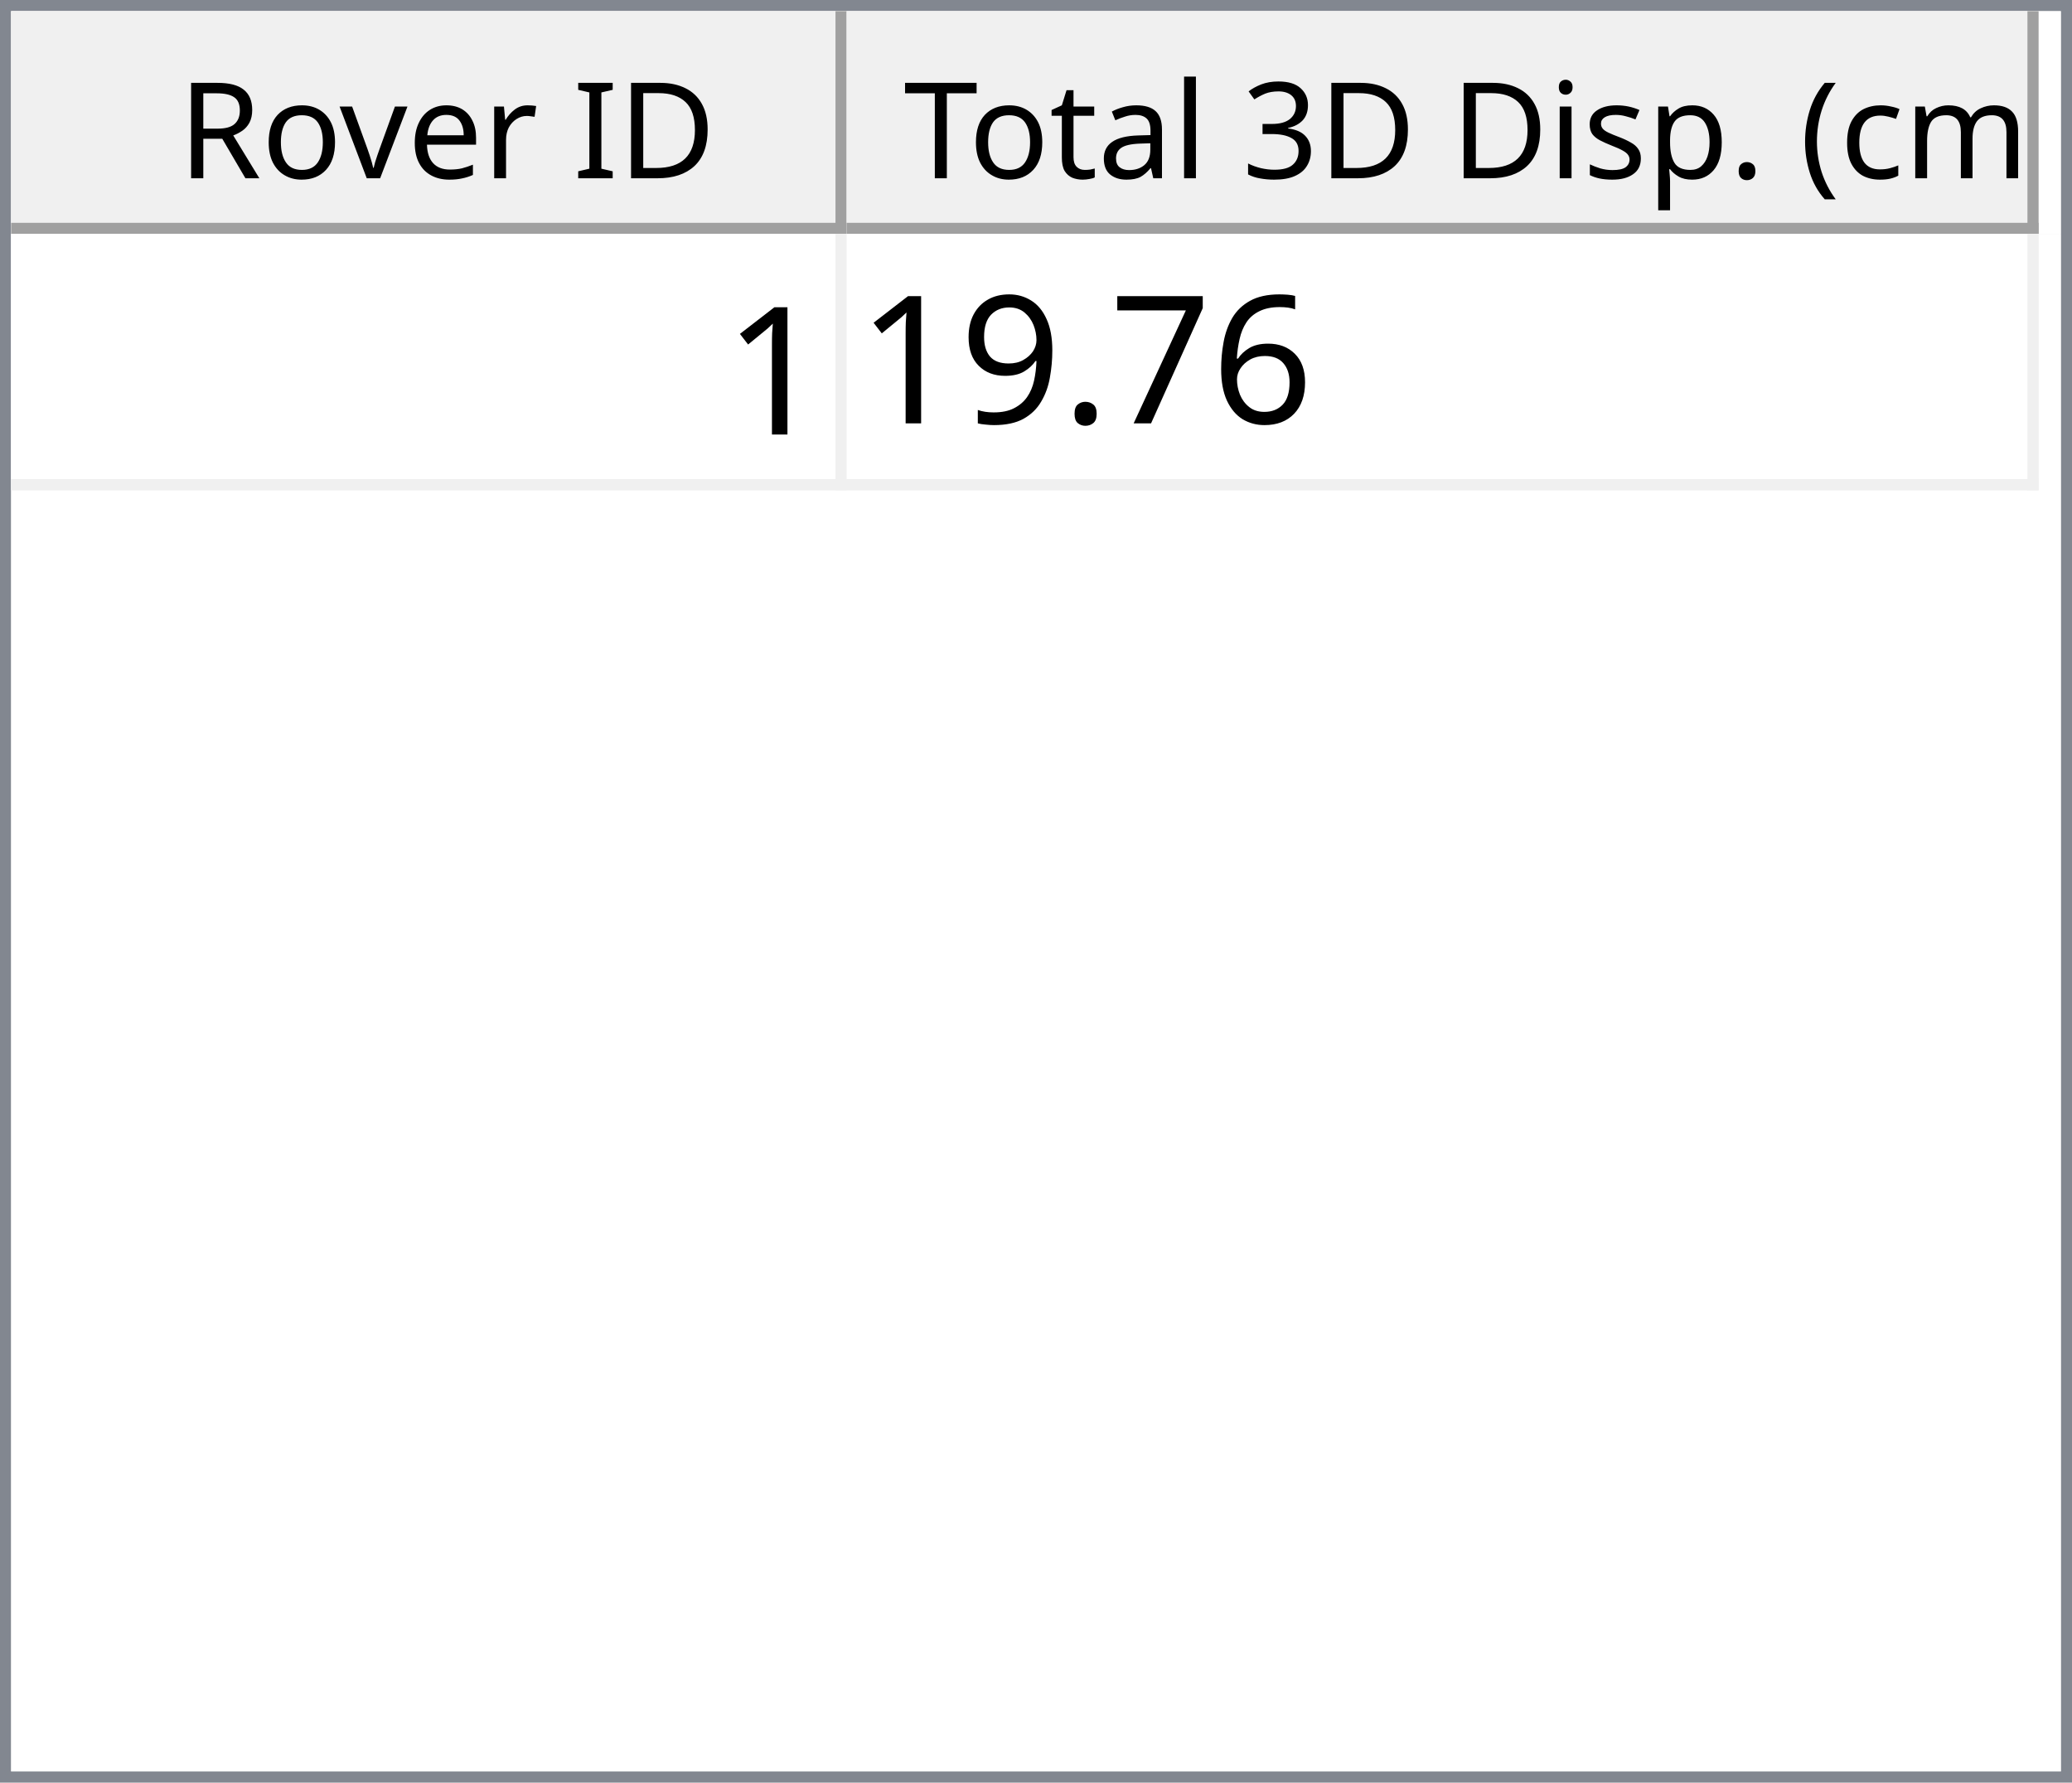
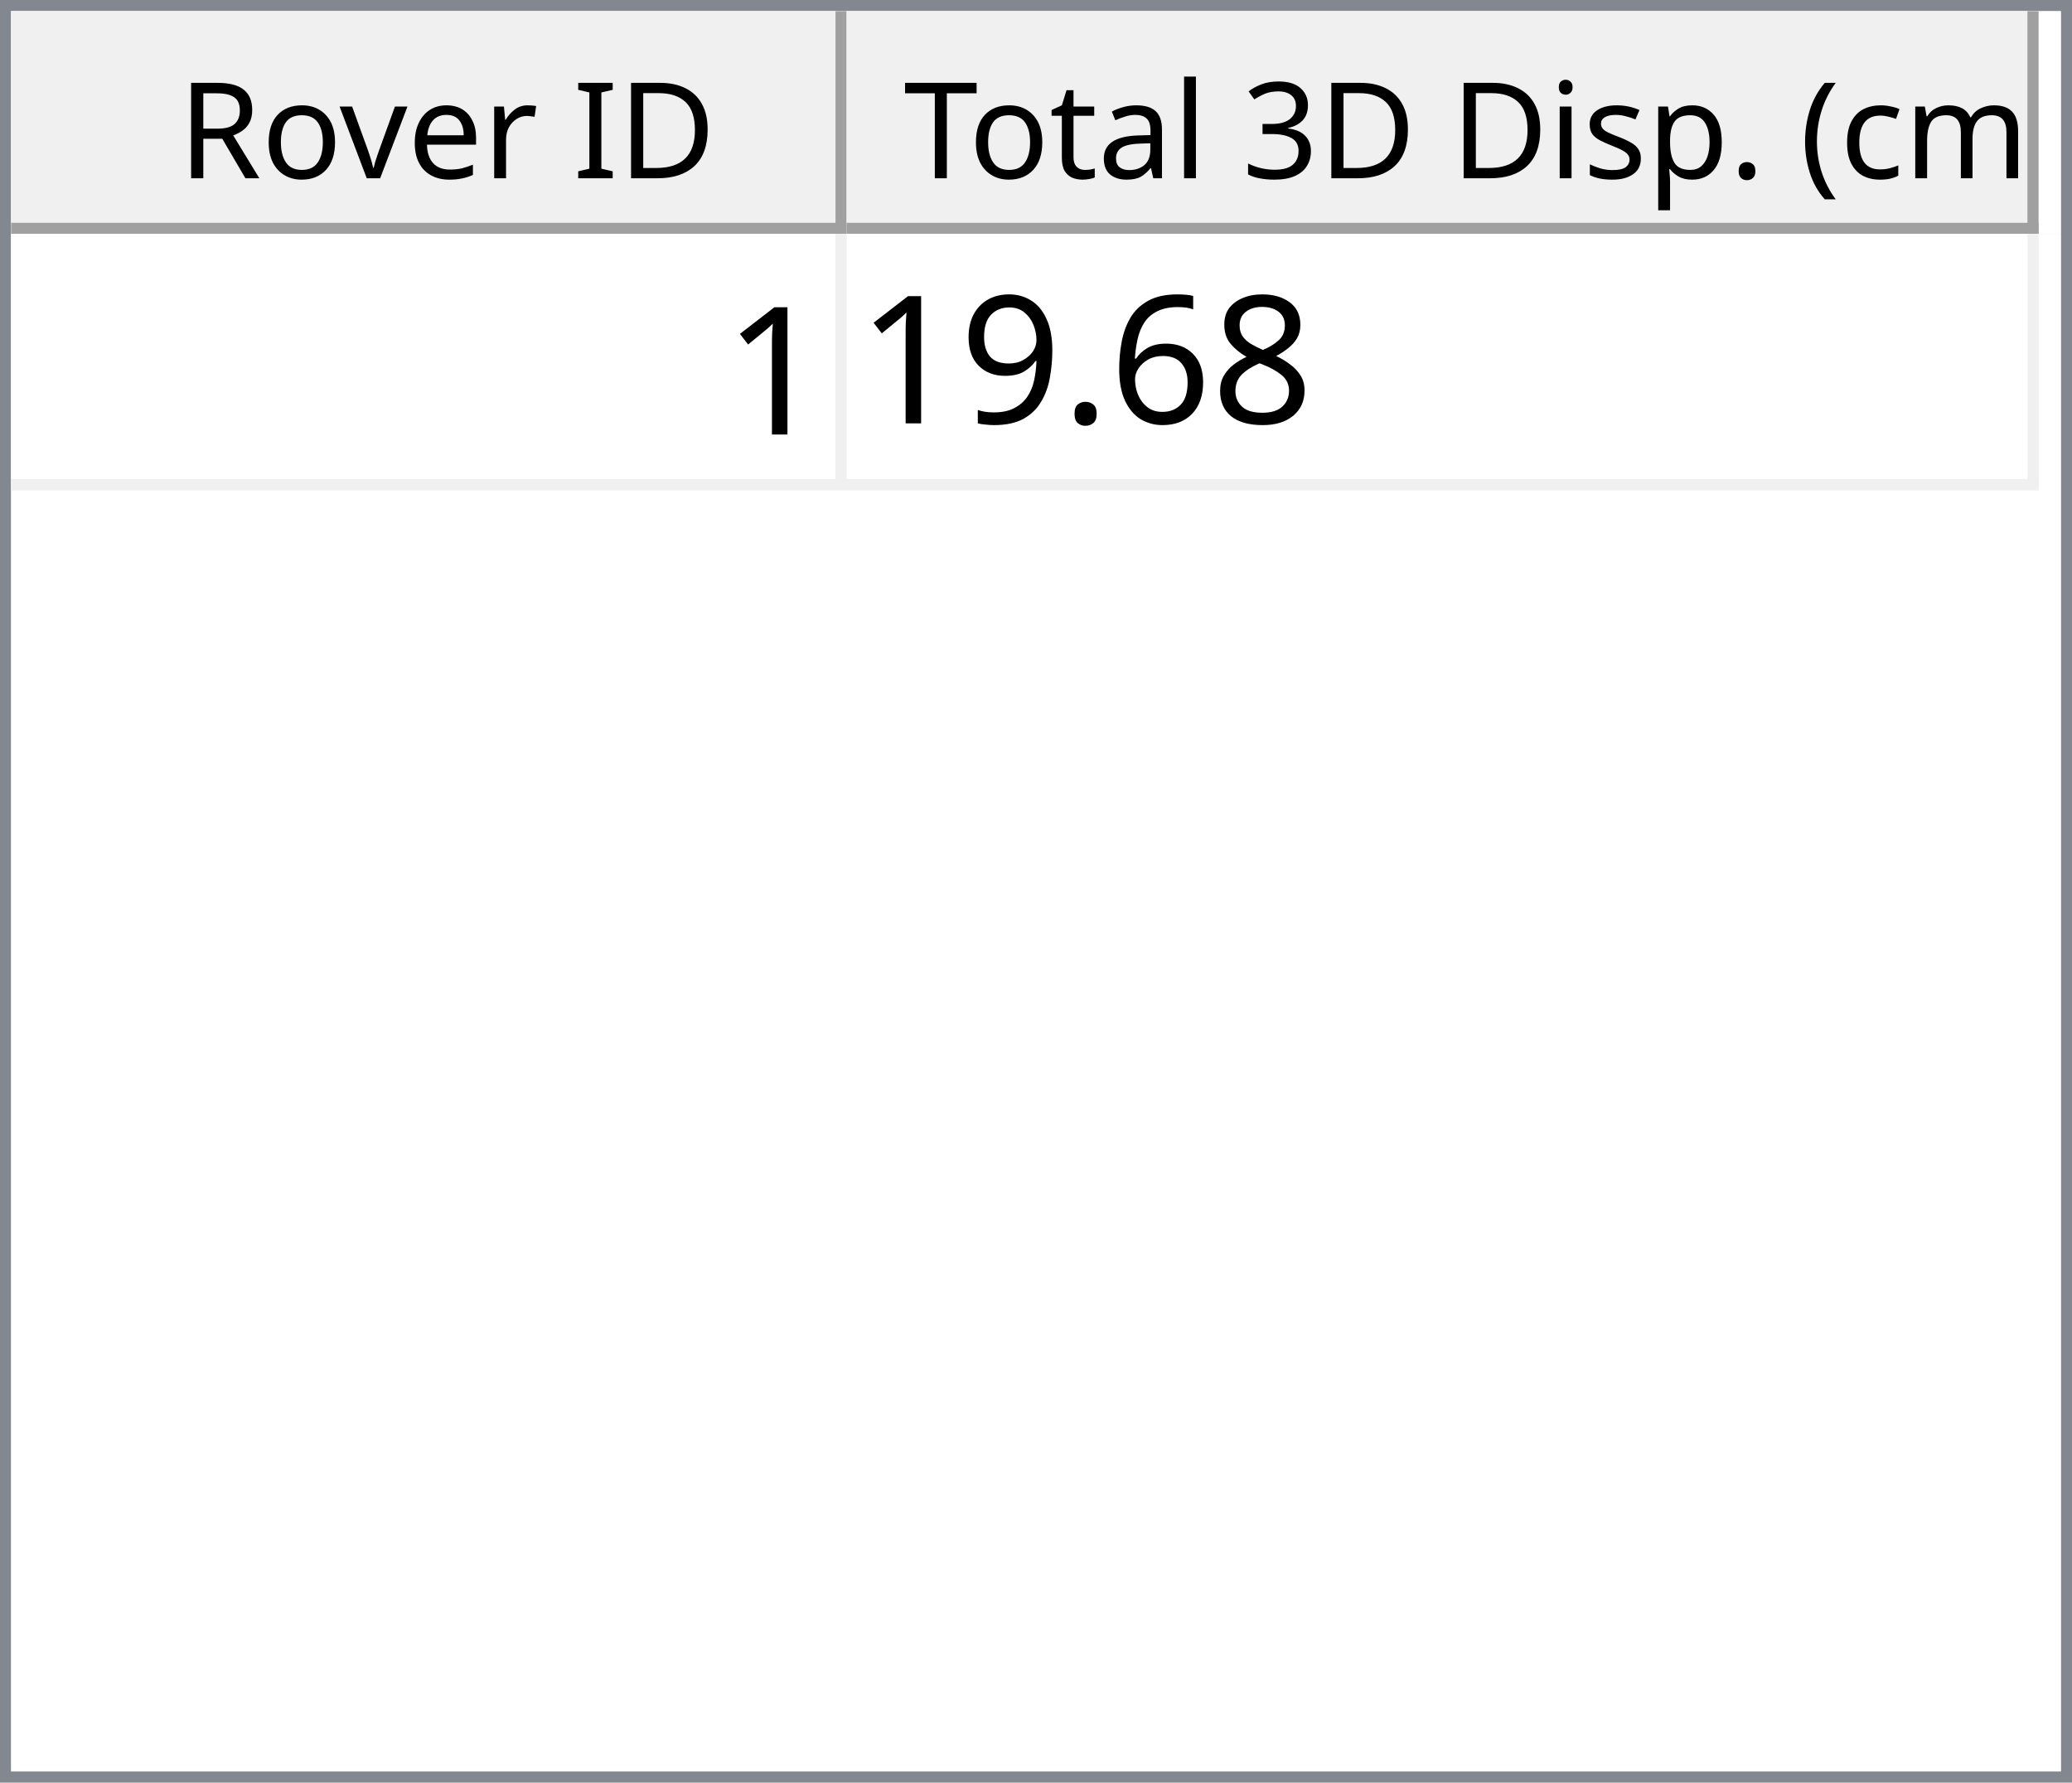
<svg xmlns="http://www.w3.org/2000/svg" style="fill-opacity:1; color-rendering:auto; color-interpolation:auto; text-rendering:auto; stroke:black; stroke-linecap:square; stroke-miterlimit:10; shape-rendering:auto; stroke-opacity:1; fill:black; stroke-dasharray:none; font-weight:normal; stroke-width:1; font-family:'Dialog'; font-style:normal; stroke-linejoin:miter; font-size:12px; stroke-dashoffset:0; image-rendering:auto;" width="186" height="160">
  <defs id="genericDefs" />
  <g>
    <defs id="defs1">
      <clipPath clipPathUnits="userSpaceOnUse" id="clipPath1">
        <path d="M0 0 L186 0 L186 160 L0 160 L0 0 Z" />
      </clipPath>
      <clipPath clipPathUnits="userSpaceOnUse" id="clipPath2">
        <path d="M0 0 L0 160 L186 160 L186 0 Z" />
      </clipPath>
      <clipPath clipPathUnits="userSpaceOnUse" id="clipPath3">
        <path d="M0 0 L0 20 L184 20 L184 0 Z" />
      </clipPath>
      <clipPath clipPathUnits="userSpaceOnUse" id="clipPath4">
        <path d="M0 0 L0 20 L75 20 L75 0 Z" />
      </clipPath>
      <clipPath clipPathUnits="userSpaceOnUse" id="clipPath5">
        <path d="M1 1 L1 19 L74 19 L74 1 Z" />
      </clipPath>
      <clipPath clipPathUnits="userSpaceOnUse" id="clipPath6">
        <path d="M0 0 L0 18 L73 18 L73 0 Z" />
      </clipPath>
      <clipPath clipPathUnits="userSpaceOnUse" id="clipPath7">
        <path d="M-0.5 -0.5 L-0.5 19.5 L74.5 19.5 L74.5 -0.5 Z" />
      </clipPath>
      <clipPath clipPathUnits="userSpaceOnUse" id="clipPath8">
        <path d="M0 0 L0 20 L107 20 L107 0 Z" />
      </clipPath>
      <clipPath clipPathUnits="userSpaceOnUse" id="clipPath9">
        <path d="M1 1 L1 19 L106 19 L106 1 Z" />
      </clipPath>
      <clipPath clipPathUnits="userSpaceOnUse" id="clipPath10">
        <path d="M0 0 L0 18 L105 18 L105 0 Z" />
      </clipPath>
      <clipPath clipPathUnits="userSpaceOnUse" id="clipPath11">
        <path d="M-0.5 -0.5 L-0.5 19.5 L106.5 19.5 L106.5 -0.5 Z" />
      </clipPath>
      <clipPath clipPathUnits="userSpaceOnUse" id="clipPath12">
        <path d="M0 0 L0 138 L184 138 L184 0 Z" />
      </clipPath>
      <clipPath clipPathUnits="userSpaceOnUse" id="clipPath13">
        <path d="M0 0 L0 23 L182 23 L182 0 Z" />
      </clipPath>
      <clipPath clipPathUnits="userSpaceOnUse" id="clipPath14">
        <path d="M-0.5 -0.5 L-0.5 22.5 L181.5 22.5 L181.5 -0.5 Z" />
      </clipPath>
      <clipPath clipPathUnits="userSpaceOnUse" id="clipPath15">
        <path d="M0 0 L0 22 L74 22 L74 0 Z" />
      </clipPath>
      <clipPath clipPathUnits="userSpaceOnUse" id="clipPath16">
        <path d="M0 0 L0 22 L106 22 L106 0 Z" />
      </clipPath>
      <font horiz-adv-x="64.551" id="font1">
        <font-face ascent="107.91" descent="25.098" units-per-em="100" style="font-style:normal; font-family:Segoe UI; font-weight:normal;" />
        <missing-glyph horiz-adv-x="64.551" d="M8.109 0 L8.109 68.266 L56.453 68.266 L56.453 0 L8.109 0 ZM15.328 7.234 L49.219 7.234 L49.219 61.031 L15.328 61.031 L15.328 7.234 Z" />
        <glyph unicode="D" horiz-adv-x="70.117" d="M9.188 0 L9.188 70.016 L28.516 70.016 Q65.531 70.016 65.531 35.891 Q65.531 19.672 55.25 9.836 Q44.969 0 27.734 0 L9.188 0 ZM17.391 62.594 L17.391 7.422 L27.828 7.422 Q41.609 7.422 49.273 14.797 Q56.938 22.172 56.938 35.688 Q56.938 62.594 28.328 62.594 L17.391 62.594 Z" />
        <glyph unicode="I" horiz-adv-x="26.611" d="M17.391 0 L9.188 0 L9.188 70.016 L17.391 70.016 L17.391 0 Z" />
        <glyph unicode=" " horiz-adv-x="27.393" d="" />
        <glyph unicode="r" horiz-adv-x="34.766" d="M34.188 41.891 Q32.078 43.5 28.125 43.5 Q23 43.5 19.555 38.672 Q16.109 33.844 16.109 25.484 L16.109 0 L8.109 0 L8.109 50 L16.109 50 L16.109 39.703 L16.312 39.703 Q18.016 44.969 21.531 47.922 Q25.047 50.875 29.391 50.875 Q32.516 50.875 34.188 50.203 L34.188 41.891 Z" />
        <glyph unicode="e" horiz-adv-x="52.295" d="M48.297 23 L12.984 23 Q13.188 14.656 17.484 10.109 Q21.781 5.562 29.297 5.562 Q37.75 5.562 44.828 11.141 L44.828 3.609 Q38.234 -1.172 27.391 -1.172 Q16.797 -1.172 10.742 5.641 Q4.688 12.453 4.688 24.812 Q4.688 36.469 11.305 43.82 Q17.922 51.172 27.734 51.172 Q37.547 51.172 42.922 44.828 Q48.297 38.484 48.297 27.203 L48.297 23 ZM40.094 29.781 Q40.047 36.719 36.75 40.578 Q33.453 44.438 27.594 44.438 Q21.922 44.438 17.969 40.383 Q14.016 36.328 13.094 29.781 L40.094 29.781 Z" />
        <glyph unicode="v" horiz-adv-x="47.9" d="M47.406 50 L27.484 0 L19.625 0 L0.688 50 L9.469 50 L22.172 13.672 Q23.578 9.672 23.922 6.688 L24.125 6.688 Q24.609 10.453 25.688 13.484 L38.969 50 L47.406 50 Z" />
        <glyph unicode="o" horiz-adv-x="58.594" d="M29 -1.172 Q17.922 -1.172 11.305 5.836 Q4.688 12.844 4.688 24.422 Q4.688 37.016 11.57 44.094 Q18.453 51.172 30.172 51.172 Q41.359 51.172 47.633 44.289 Q53.906 37.406 53.906 25.203 Q53.906 13.234 47.141 6.031 Q40.375 -1.172 29 -1.172 ZM29.594 44.438 Q21.875 44.438 17.383 39.188 Q12.891 33.938 12.891 24.703 Q12.891 15.828 17.43 10.695 Q21.969 5.562 29.594 5.562 Q37.359 5.562 41.531 10.594 Q45.703 15.625 45.703 24.906 Q45.703 34.281 41.531 39.359 Q37.359 44.438 29.594 44.438 Z" />
        <glyph unicode="R" horiz-adv-x="59.814" d="M59.375 0 L49.609 0 L37.891 19.625 Q36.281 22.359 34.766 24.289 Q33.25 26.219 31.664 27.438 Q30.078 28.656 28.25 29.219 Q26.422 29.781 24.125 29.781 L17.391 29.781 L17.391 0 L9.188 0 L9.188 70.016 L30.078 70.016 Q34.672 70.016 38.555 68.867 Q42.438 67.719 45.289 65.375 Q48.141 63.031 49.758 59.547 Q51.375 56.062 51.375 51.375 Q51.375 47.703 50.273 44.656 Q49.172 41.609 47.148 39.211 Q45.125 36.812 42.266 35.133 Q39.406 33.453 35.844 32.516 L35.844 32.328 Q37.594 31.547 38.891 30.547 Q40.188 29.547 41.359 28.18 Q42.531 26.812 43.68 25.078 Q44.828 23.344 46.234 21.047 L59.375 0 ZM17.391 62.594 L17.391 37.203 L28.516 37.203 Q31.594 37.203 34.203 38.133 Q36.812 39.062 38.719 40.797 Q40.625 42.531 41.703 45.047 Q42.781 47.562 42.781 50.688 Q42.781 56.297 39.141 59.445 Q35.5 62.594 28.609 62.594 L17.391 62.594 Z" />
        <glyph unicode=")" horiz-adv-x="30.176" d="M8.297 -15.922 L1.172 -15.922 Q16.406 2.344 16.406 26.812 Q16.406 51.469 1.078 70.016 L8.297 70.016 Q23.531 52.156 23.531 26.703 Q23.531 1.375 8.297 -15.922 Z" />
        <glyph unicode="m" horiz-adv-x="86.133" d="M79.109 0 L71.094 0 L71.094 28.719 Q71.094 37.016 68.531 40.727 Q65.969 44.438 59.906 44.438 Q54.781 44.438 51.195 39.75 Q47.609 35.062 47.609 28.516 L47.609 0 L39.594 0 L39.594 29.688 Q39.594 44.438 28.219 44.438 Q22.953 44.438 19.531 40.016 Q16.109 35.594 16.109 28.516 L16.109 0 L8.109 0 L8.109 50 L16.109 50 L16.109 42.094 L16.312 42.094 Q21.625 51.172 31.844 51.172 Q36.969 51.172 40.773 48.312 Q44.578 45.453 46 40.828 Q51.562 51.172 62.594 51.172 Q79.109 51.172 79.109 30.812 L79.109 0 Z" />
        <glyph unicode="c" horiz-adv-x="46.191" d="M42.188 2.297 Q36.422 -1.172 28.516 -1.172 Q17.828 -1.172 11.258 5.789 Q4.688 12.75 4.688 23.828 Q4.688 36.188 11.766 43.68 Q18.844 51.172 30.672 51.172 Q37.25 51.172 42.281 48.734 L42.281 40.531 Q36.719 44.438 30.375 44.438 Q22.703 44.438 17.797 38.945 Q12.891 33.453 12.891 24.516 Q12.891 15.719 17.508 10.641 Q22.125 5.562 29.891 5.562 Q36.422 5.562 42.188 9.906 L42.188 2.297 Z" />
        <glyph unicode="(" horiz-adv-x="30.176" d="M29.109 -15.922 L21.969 -15.922 Q6.844 1.375 6.844 26.703 Q6.844 52.156 21.969 70.016 L29.203 70.016 Q13.875 51.469 13.875 26.812 Q13.875 2.344 29.109 -15.922 Z" />
        <glyph unicode="." horiz-adv-x="21.68" d="M10.891 -1.078 Q8.641 -1.078 7.055 0.539 Q5.469 2.156 5.469 4.391 Q5.469 6.641 7.055 8.273 Q8.641 9.906 10.891 9.906 Q13.188 9.906 14.797 8.273 Q16.406 6.641 16.406 4.391 Q16.406 2.156 14.797 0.539 Q13.188 -1.078 10.891 -1.078 Z" />
        <glyph unicode="p" horiz-adv-x="58.789" d="M16.312 7.234 L16.109 7.234 L16.109 -23 L8.109 -23 L8.109 50 L16.109 50 L16.109 41.219 L16.312 41.219 Q22.219 51.172 33.594 51.172 Q43.266 51.172 48.688 44.461 Q54.109 37.75 54.109 26.469 Q54.109 13.922 48 6.375 Q41.891 -1.172 31.297 -1.172 Q21.578 -1.172 16.312 7.234 ZM16.109 27.391 L16.109 20.406 Q16.109 14.203 20.141 9.883 Q24.172 5.562 30.375 5.562 Q37.641 5.562 41.773 11.133 Q45.906 16.703 45.906 26.609 Q45.906 34.969 42.047 39.703 Q38.188 44.438 31.594 44.438 Q24.609 44.438 20.359 39.578 Q16.109 34.719 16.109 27.391 Z" />
        <glyph unicode="s" horiz-adv-x="42.432" d="M5.078 1.812 L5.078 10.406 Q11.625 5.562 19.484 5.562 Q30.031 5.562 30.031 12.594 Q30.031 14.594 29.125 15.992 Q28.219 17.391 26.68 18.461 Q25.141 19.531 23.07 20.383 Q21 21.234 18.609 22.172 Q15.281 23.484 12.766 24.828 Q10.25 26.172 8.57 27.859 Q6.891 29.547 6.031 31.695 Q5.172 33.844 5.172 36.719 Q5.172 40.234 6.789 42.945 Q8.406 45.656 11.086 47.484 Q13.766 49.312 17.211 50.242 Q20.656 51.172 24.312 51.172 Q30.812 51.172 35.938 48.922 L35.938 40.828 Q30.422 44.438 23.25 44.438 Q21 44.438 19.195 43.922 Q17.391 43.406 16.094 42.477 Q14.797 41.547 14.086 40.258 Q13.375 38.969 13.375 37.406 Q13.375 35.453 14.086 34.133 Q14.797 32.812 16.164 31.789 Q17.531 30.766 19.484 29.938 Q21.438 29.109 23.922 28.125 Q27.25 26.859 29.883 25.516 Q32.516 24.172 34.375 22.484 Q36.234 20.797 37.234 18.602 Q38.234 16.406 38.234 13.375 Q38.234 9.672 36.602 6.938 Q34.969 4.203 32.234 2.398 Q29.5 0.594 25.93 -0.289 Q22.359 -1.172 18.453 -1.172 Q10.75 -1.172 5.078 1.812 Z" />
        <glyph unicode="i" horiz-adv-x="24.219" d="M12.203 62.703 Q10.062 62.703 8.547 64.164 Q7.031 65.625 7.031 67.875 Q7.031 70.125 8.547 71.609 Q10.062 73.094 12.203 73.094 Q14.406 73.094 15.945 71.609 Q17.484 70.125 17.484 67.875 Q17.484 65.719 15.945 64.211 Q14.406 62.703 12.203 62.703 ZM16.109 0 L8.109 0 L8.109 50 L16.109 50 L16.109 0 Z" />
        <glyph unicode="3" horiz-adv-x="53.906" d="M46.531 19.828 Q46.531 15.094 44.75 11.211 Q42.969 7.328 39.719 4.57 Q36.469 1.812 31.93 0.297 Q27.391 -1.219 21.922 -1.219 Q11.922 -1.219 6 2.594 L6 11.188 Q13.094 5.609 22.219 5.609 Q25.875 5.609 28.828 6.539 Q31.781 7.469 33.906 9.227 Q36.031 10.984 37.18 13.477 Q38.328 15.969 38.328 19.094 Q38.328 32.812 18.797 32.812 L12.984 32.812 L12.984 39.594 L18.5 39.594 Q35.797 39.594 35.797 52.484 Q35.797 64.406 22.609 64.406 Q15.188 64.406 8.688 59.422 L8.688 67.188 Q15.375 71.188 24.609 71.188 Q29 71.188 32.57 69.969 Q36.141 68.75 38.68 66.555 Q41.219 64.359 42.609 61.281 Q44 58.203 44 54.5 Q44 40.672 30.031 36.719 L30.031 36.531 Q33.594 36.141 36.625 34.797 Q39.656 33.453 41.852 31.305 Q44.047 29.156 45.289 26.25 Q46.531 23.344 46.531 19.828 Z" />
        <glyph unicode="l" horiz-adv-x="24.219" d="M16.109 0 L8.109 0 L8.109 74.031 L16.109 74.031 L16.109 0 Z" />
        <glyph unicode="a" horiz-adv-x="50.879" d="M43.891 0 L35.891 0 L35.891 7.812 L35.688 7.812 Q30.469 -1.172 20.312 -1.172 Q12.844 -1.172 8.617 2.781 Q4.391 6.734 4.391 13.281 Q4.391 27.297 20.906 29.594 L35.891 31.688 Q35.891 44.438 25.594 44.438 Q16.547 44.438 9.281 38.281 L9.281 46.484 Q16.656 51.172 26.266 51.172 Q43.891 51.172 43.891 32.516 L43.891 0 ZM35.891 25.297 L23.828 23.641 Q18.266 22.859 15.43 20.875 Q12.594 18.891 12.594 13.875 Q12.594 10.203 15.211 7.883 Q17.828 5.562 22.172 5.562 Q28.125 5.562 32.008 9.742 Q35.891 13.922 35.891 20.312 L35.891 25.297 Z" />
        <glyph unicode="t" horiz-adv-x="33.887" d="M31.297 0.484 Q28.469 -1.078 23.828 -1.078 Q10.688 -1.078 10.688 13.578 L10.688 43.172 L2.094 43.172 L2.094 50 L10.688 50 L10.688 62.203 L18.703 64.797 L18.703 50 L31.297 50 L31.297 43.172 L18.703 43.172 L18.703 14.984 Q18.703 9.969 20.414 7.82 Q22.125 5.672 26.078 5.672 Q29.109 5.672 31.297 7.328 L31.297 0.484 Z" />
        <glyph unicode="T" horiz-adv-x="52.393" d="M50.594 62.594 L30.375 62.594 L30.375 0 L22.172 0 L22.172 62.594 L2 62.594 L2 70.016 L50.594 70.016 L50.594 62.594 Z" />
      </font>
      <font horiz-adv-x="75.0" id="font2">
        <font-face ascent="100.537" descent="21.973" units-per-em="100" style="font-style:normal; font-family:sans-serif; font-weight:normal;" />
        <missing-glyph horiz-adv-x="75.0" d="M12.5 0 L12.5 62.5 L62.5 62.5 L62.5 0 L12.5 0 ZM14.062 1.562 L60.938 1.562 L60.938 60.938 L14.062 60.938 L14.062 1.562 Z" />
        <glyph unicode="1" horiz-adv-x="55.615" d="M37.25 0 L28.469 0 L28.469 56 Q25.297 52.984 20.141 49.953 Q14.984 46.922 10.891 45.406 L10.891 53.906 Q18.266 57.375 23.781 62.305 Q29.297 67.234 31.594 71.875 L37.25 71.875 L37.25 0 Z" />
+         <glyph unicode="8" horiz-adv-x="55.615" d="M17.672 38.812 Q12.203 40.828 9.57 44.539 Q6.938 48.25 6.938 53.422 Q6.938 61.234 12.555 66.555 Q18.172 71.875 27.484 71.875 Q36.859 71.875 42.578 66.43 Q48.297 60.984 48.297 53.172 Q48.297 48.188 45.68 44.508 Q43.062 40.828 37.75 38.812 Q44.344 36.672 47.781 31.883 Q51.219 27.094 51.219 20.453 Q51.219 11.281 44.727 5.031 Q38.234 -1.219 27.641 -1.219 Q17.047 -1.219 10.547 5.055 Q4.047 11.328 4.047 20.703 Q4.047 27.688 7.594 32.398 Q11.141 37.109 17.672 38.812 ZM15.922 53.719 Q15.922 48.641 19.195 45.414 Q22.469 42.188 27.688 42.188 Q32.766 42.188 36.016 45.383 Q39.266 48.578 39.266 53.219 Q39.266 58.062 35.914 61.359 Q32.562 64.656 27.594 64.656 Q22.562 64.656 19.242 61.43 Q15.922 58.203 15.922 53.719 ZM13.094 20.656 Q13.094 16.891 14.875 13.375 Q16.656 9.859 20.172 7.93 Q23.688 6 27.734 6 Q34.031 6 38.133 10.055 Q42.234 14.109 42.234 20.359 Q42.234 26.703 38.016 30.859 Q33.797 35.016 27.438 35.016 Q21.234 35.016 17.164 30.914 Q13.094 26.812 13.094 20.656 Z" />
        <glyph unicode="6" horiz-adv-x="55.615" d="M49.75 54.047 L41.016 53.375 Q39.844 58.547 37.703 60.891 Q34.125 64.656 28.906 64.656 Q24.703 64.656 21.531 62.312 Q17.391 59.281 14.992 53.469 Q12.594 47.656 12.5 36.922 Q15.672 41.75 20.266 44.094 Q24.859 46.438 29.891 46.438 Q38.672 46.438 44.852 39.969 Q51.031 33.5 51.031 23.25 Q51.031 16.5 48.125 10.719 Q45.219 4.938 40.141 1.859 Q35.062 -1.219 28.609 -1.219 Q17.625 -1.219 10.695 6.859 Q3.766 14.938 3.766 33.5 Q3.766 54.25 11.422 63.672 Q18.109 71.875 29.438 71.875 Q37.891 71.875 43.289 67.141 Q48.688 62.406 49.75 54.047 ZM13.875 23.188 Q13.875 18.656 15.797 14.508 Q17.719 10.359 21.188 8.18 Q24.656 6 28.469 6 Q34.031 6 38.039 10.492 Q42.047 14.984 42.047 22.703 Q42.047 30.125 38.086 34.398 Q34.125 38.672 28.125 38.672 Q22.172 38.672 18.023 34.398 Q13.875 30.125 13.875 23.188 Z" />
-         <glyph unicode="7" horiz-adv-x="55.615" d="M4.734 62.203 L4.734 70.656 L51.078 70.656 L51.078 63.812 Q44.234 56.547 37.523 44.484 Q30.812 32.422 27.156 19.672 Q24.516 10.688 23.781 0 L14.75 0 Q14.891 8.453 18.062 20.414 Q21.234 32.375 27.172 43.484 Q33.109 54.594 39.797 62.203 L4.734 62.203 Z" />
        <glyph unicode="." horiz-adv-x="27.783" d="M9.078 0 L9.078 10.016 L19.094 10.016 L19.094 0 L9.078 0 Z" />
        <glyph unicode="9" horiz-adv-x="55.615" d="M5.469 16.547 L13.922 17.328 Q14.984 11.375 18.016 8.688 Q21.047 6 25.781 6 Q29.828 6 32.883 7.859 Q35.938 9.719 37.891 12.82 Q39.844 15.922 41.164 21.195 Q42.484 26.469 42.484 31.938 Q42.484 32.516 42.438 33.688 Q39.797 29.5 35.234 26.883 Q30.672 24.266 25.344 24.266 Q16.453 24.266 10.305 30.711 Q4.156 37.156 4.156 47.703 Q4.156 58.594 10.578 65.234 Q17 71.875 26.656 71.875 Q33.641 71.875 39.43 68.117 Q45.219 64.359 48.219 57.398 Q51.219 50.438 51.219 37.25 Q51.219 23.531 48.242 15.406 Q45.266 7.281 39.383 3.031 Q33.5 -1.219 25.594 -1.219 Q17.188 -1.219 11.867 3.445 Q6.547 8.109 5.469 16.547 ZM41.453 48.141 Q41.453 55.719 37.43 60.156 Q33.406 64.594 27.734 64.594 Q21.875 64.594 17.531 59.812 Q13.188 55.031 13.188 47.406 Q13.188 40.578 17.312 36.305 Q21.438 32.031 27.484 32.031 Q33.594 32.031 37.523 36.305 Q41.453 40.578 41.453 48.141 Z" />
      </font>
    </defs>
    <g style="fill:white; stroke:white;">
      <rect x="0" y="0" width="186" style="clip-path:url(#clipPath1); stroke:none;" height="160" />
    </g>
    <g style="fill:white; text-rendering:optimizeSpeed; color-rendering:optimizeSpeed; image-rendering:optimizeSpeed; shape-rendering:crispEdges; stroke:white; color-interpolation:sRGB;">
      <rect x="0" width="186" height="160" y="0" style="stroke:none;" />
      <path style="stroke:none;" d="M0 160 L186 160 L186 0 L0 0 Z" />
    </g>
    <g style="fill:rgb(240,240,240); font-family:'Segoe UI'; stroke:rgb(240,240,240);">
      <rect x="0" y="0" width="186" style="clip-path:url(#clipPath2); stroke:none;" height="160" />
    </g>
    <g style="fill:rgb(130,135,144); font-family:'Segoe UI'; stroke:rgb(130,135,144);">
      <path d="M0 0 L186 0 L186 160 L0 160 L0 0 ZM1 1 L185 1 L185 159 L1 159 L1 1 Z" style="fill-rule:evenodd; clip-path:url(#clipPath2); stroke:none;" />
    </g>
    <g style="fill:white; font-family:'Segoe UI'; stroke:white;" transform="translate(1,1)">
      <rect x="0" y="0" width="184" style="clip-path:url(#clipPath3); stroke:none;" height="20" />
    </g>
    <g style="fill:rgb(240,240,240); font-family:'Segoe UI'; stroke:rgb(240,240,240);" transform="translate(1,1)">
      <rect x="0" y="0" width="75" style="clip-path:url(#clipPath4); stroke:none;" height="20" />
    </g>
    <g style="font-family:'Segoe UI';" transform="translate(2,2)">
      <text x="14" xml:space="preserve" y="14" style="clip-path:url(#clipPath6); stroke:none;">Rover ID</text>
    </g>
    <g style="fill:rgb(160,160,160); font-family:'Segoe UI'; stroke:rgb(160,160,160); stroke-linejoin:bevel;" transform="translate(1.5,1.5)">
      <line x1="74" x2="74" y1="0" style="fill:none; clip-path:url(#clipPath7);" y2="19" />
    </g>
    <g style="fill:rgb(160,160,160); font-family:'Segoe UI'; stroke:rgb(160,160,160); stroke-linejoin:bevel;" transform="matrix(1,0,0,1,1,1) translate(0.5,0.5)">
      <line x1="0" x2="74" y1="19" style="fill:none; clip-path:url(#clipPath7);" y2="19" />
    </g>
    <g style="fill:rgb(240,240,240); font-family:'Segoe UI'; stroke:rgb(240,240,240);" transform="translate(76,1)">
      <rect x="0" y="0" width="107" style="clip-path:url(#clipPath8); stroke:none;" height="20" />
    </g>
    <g style="font-family:'Segoe UI';" transform="translate(77,2)">
      <text x="1" xml:space="preserve" y="14" style="clip-path:url(#clipPath10); stroke:none;"> Total 3D Disp. (cm)</text>
    </g>
    <g style="fill:rgb(160,160,160); font-family:'Segoe UI'; stroke:rgb(160,160,160); stroke-linejoin:bevel;" transform="translate(76.5,1.5)">
      <line x1="106" x2="106" y1="0" style="fill:none; clip-path:url(#clipPath11);" y2="19" />
    </g>
    <g style="fill:rgb(160,160,160); font-family:'Segoe UI'; stroke:rgb(160,160,160); stroke-linejoin:bevel;" transform="matrix(1,0,0,1,76,1) translate(0.5,0.5)">
      <line x1="0" x2="106" y1="19" style="fill:none; clip-path:url(#clipPath11);" y2="19" />
    </g>
    <g style="fill:white; font-family:'Segoe UI'; stroke:white;" transform="translate(1,21)">
      <rect x="0" y="0" width="184" style="clip-path:url(#clipPath12); stroke:none;" height="138" />
    </g>
    <g style="fill:rgb(240,240,240); font-size:16px; font-family:sans-serif; stroke:rgb(240,240,240);" transform="translate(1,21)">
      <rect x="0" y="0" width="182" style="clip-path:url(#clipPath13); stroke:none;" height="23" />
      <line transform="translate(0.5,0.5)" x1="0" x2="181" y1="22" style="clip-path:url(#clipPath14); fill:none; stroke-linejoin:bevel;" y2="22" />
    </g>
    <g transform="matrix(1,0,0,1,1,21) translate(0.5,0.5)" style="fill:rgb(240,240,240); font-size:16px; font-family:sans-serif; stroke:rgb(240,240,240); stroke-linejoin:bevel;">
      <line x1="74" x2="74" y1="0" style="fill:none; clip-path:url(#clipPath14);" y2="22" />
    </g>
    <g transform="matrix(1,0,0,1,1,21) translate(0.5,0.5)" style="fill:rgb(240,240,240); font-size:16px; font-family:sans-serif; stroke:rgb(240,240,240); stroke-linejoin:bevel;">
      <line x1="181" x2="181" y1="0" style="fill:none; clip-path:url(#clipPath14);" y2="22" />
    </g>
    <g style="fill:white; font-size:16px; font-family:sans-serif; stroke:white;" transform="matrix(1,0,0,1,1,21)">
      <rect x="0" y="0" width="74" style="clip-path:url(#clipPath15); stroke:none;" height="22" />
      <text x="64" y="18" style="fill:black; clip-path:url(#clipPath15); stroke:none;" xml:space="preserve">1</text>
    </g>
    <g style="fill:white; font-size:16px; font-family:sans-serif; stroke:white;" transform="matrix(1,0,0,1,1,21) translate(75,0)">
      <rect x="0" y="0" width="106" style="clip-path:url(#clipPath16); stroke:none;" height="22" />
-       <text x="1" y="17" style="fill:black; clip-path:url(#clipPath16); stroke:none;" xml:space="preserve">19.76</text>
+       <text x="1" y="17" style="fill:black; clip-path:url(#clipPath16); stroke:none;" xml:space="preserve">19.68</text>
    </g>
  </g>
</svg>
